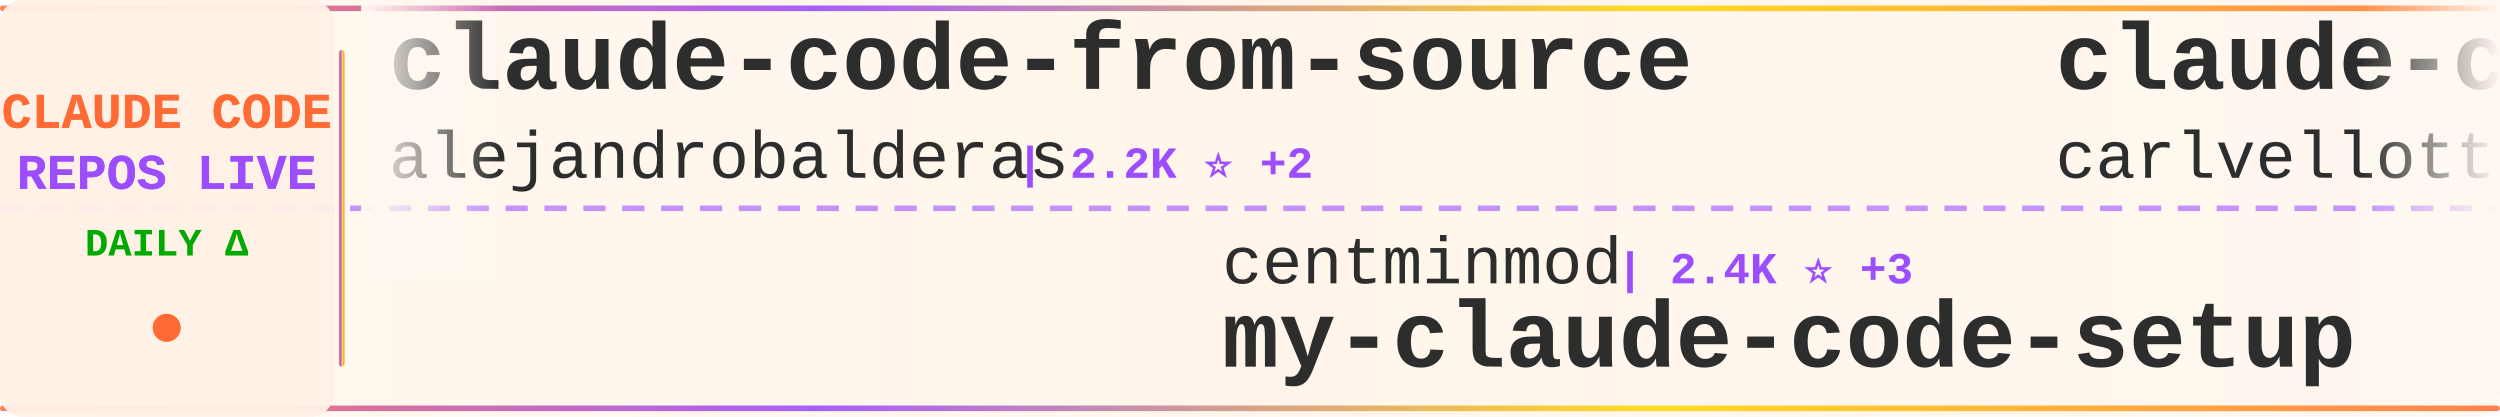
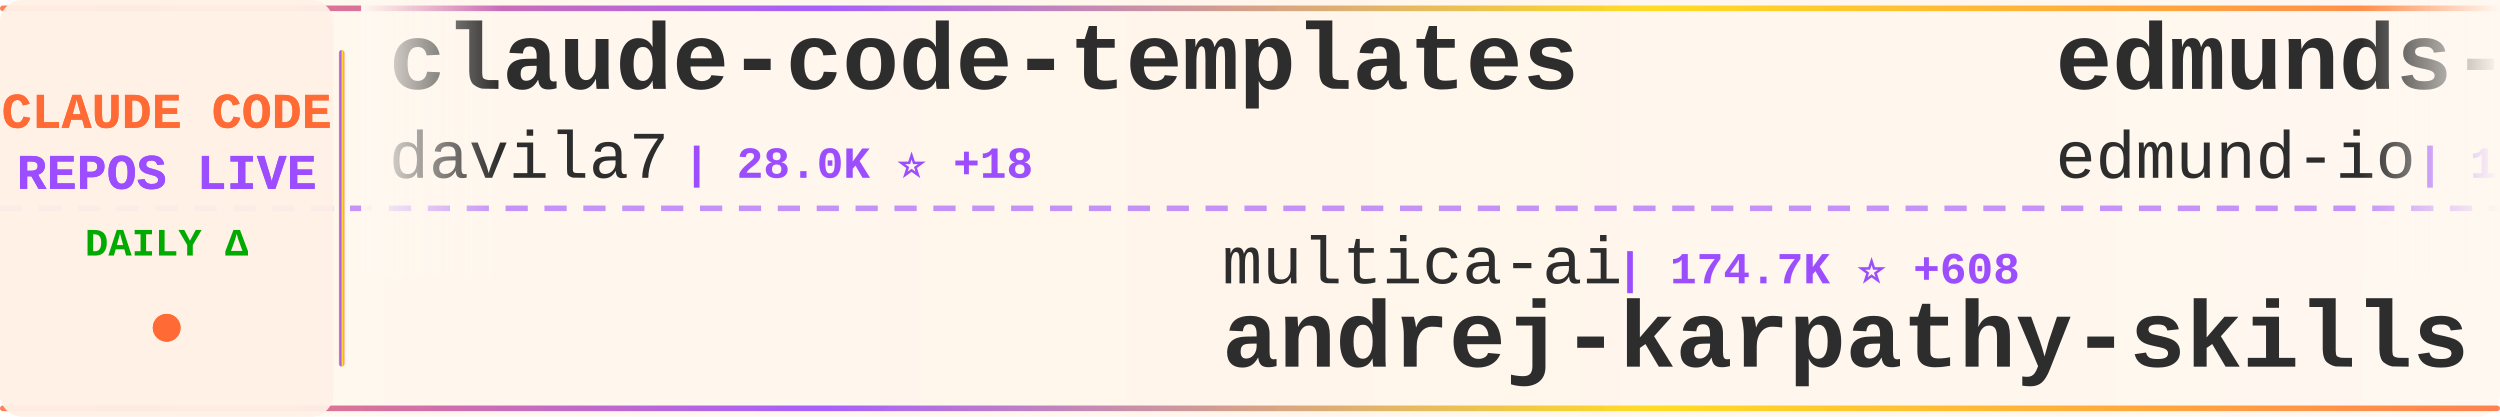
<svg xmlns="http://www.w3.org/2000/svg" width="900" height="150">
  <defs>
    <linearGradient id="tickerBg" x1="0%" y1="0%" x2="100%" y2="0%">
      <stop offset="0%" style="stop-color:#fff8f0;stop-opacity:0.98" />
      <stop offset="50%" style="stop-color:#fff5eb;stop-opacity:1" />
      <stop offset="100%" style="stop-color:#fff8f0;stop-opacity:0.98" />
    </linearGradient>
    <linearGradient id="borderGrad" x1="0%" y1="0%" x2="100%" y2="0%">
      <stop offset="0%" style="stop-color:#FF6B35;stop-opacity:0.85">
        <animate attributeName="stop-opacity" values="0.85;1;0.85" dur="2s" repeatCount="indefinite" />
      </stop>
      <stop offset="33%" style="stop-color:#9C4EFF;stop-opacity:0.9">
        <animate attributeName="stop-opacity" values="0.9;1;0.9" dur="2.2s" repeatCount="indefinite" />
      </stop>
      <stop offset="66%" style="stop-color:#FFD700;stop-opacity:0.85">
        <animate attributeName="stop-opacity" values="0.85;1;0.85" dur="1.8s" repeatCount="indefinite" />
      </stop>
      <stop offset="100%" style="stop-color:#FF6B35;stop-opacity:0.85">
        <animate attributeName="stop-opacity" values="0.85;1;0.85" dur="2s" repeatCount="indefinite" />
      </stop>
    </linearGradient>
    <filter id="textGlow">
      <feGaussianBlur stdDeviation="0.15" result="coloredBlur" />
      <feMerge>
        <feMergeNode in="coloredBlur" />
        <feMergeNode in="SourceGraphic" />
      </feMerge>
    </filter>
    <filter id="metricGlow">
      <feGaussianBlur stdDeviation="0.2" result="coloredBlur" />
      <feMerge>
        <feMergeNode in="coloredBlur" />
        <feMergeNode in="SourceGraphic" />
      </feMerge>
    </filter>
    <linearGradient id="leftFade" x1="0%" y1="0%" x2="100%" y2="0%">
      <stop offset="0%" style="stop-color:#fff8f0;stop-opacity:1" />
      <stop offset="100%" style="stop-color:#fff8f0;stop-opacity:0" />
    </linearGradient>
    <linearGradient id="rightFade" x1="0%" y1="0%" x2="100%" y2="0%">
      <stop offset="0%" style="stop-color:#fff8f0;stop-opacity:0" />
      <stop offset="100%" style="stop-color:#fff8f0;stop-opacity:1" />
    </linearGradient>
  </defs>
  <rect width="900" height="150" fill="url(#tickerBg)" rx="8" />
  <rect x="0" y="2" width="900" height="2" fill="url(#borderGrad)" rx="1" />
  <rect x="0" y="146" width="900" height="2" fill="url(#borderGrad)" rx="1" />
  <line x1="0" y1="75" x2="900" y2="75" stroke="#9C4EFF" stroke-width="2" stroke-dasharray="8 6" opacity="0.6" />
  <rect x="0" y="0" width="120" height="150" fill="#fff0e6" opacity="0.95" rx="8" />
  <text x="60" y="46" font-family="'Courier New', monospace" font-size="18" font-weight="bold" fill="#FF6B35" text-anchor="middle" filter="url(#textGlow)">
    CLAUDE CODE
  </text>
  <text x="60" y="68" font-family="'Courier New', monospace" font-size="18" font-weight="bold" fill="#9C4EFF" text-anchor="middle" filter="url(#textGlow)">
    REPOS LIVE
  </text>
  <text x="60" y="92" font-family="'Courier New', monospace" font-size="14" font-weight="bold" fill="#00aa00" text-anchor="middle">
    DAILY Δ
  </text>
  <circle cx="60" cy="118" r="5" fill="#FF6B35" filter="url(#metricGlow)">
    <animate attributeName="r" values="4;6;4" dur="1.5s" repeatCount="indefinite" />
    <animate attributeName="opacity" values="0.6;1;0.6" dur="1.5s" repeatCount="indefinite" />
  </circle>
  <rect x="122" y="18" width="2" height="114" fill="url(#borderGrad)" rx="1" />
  <clipPath id="tickerClip">
    <rect x="130" y="0" width="770" height="150" />
  </clipPath>
  <g clip-path="url(#tickerClip)">
    <g id="tickerItems">
      <animateTransform attributeName="transform" attributeType="XML" type="translate" from="0 0" to="-3000 0" dur="54s" repeatCount="indefinite" />
      <g transform="translate(0, 0)">
-         <text x="140" y="32" font-family="'Courier New', monospace" font-size="34" font-weight="bold" fill="#2d2d2d">claude-code-from-source</text>
-         <text x="140" y="64" font-family="'Courier New', monospace" font-size="24" font-weight="normal" fill="#2d2d2d" opacity="1.0">alejandrobalderas</text>
-         <text x="366" y="64" font-family="'Courier New', monospace" font-size="16" font-weight="bold" fill="#9C4EFF"> | 2.2K ⭐ +2</text>
+         <text x="140" y="32" font-family="'Courier New', monospace" font-size="34" font-weight="bold" fill="#2d2d2d">claude-code-templates</text>
+         <text x="140" y="64" font-family="'Courier New', monospace" font-size="24" font-weight="normal" fill="#2d2d2d" opacity="1.0">davila7</text>
+         <text x="246" y="64" font-family="'Courier New', monospace" font-size="16" font-weight="bold" fill="#9C4EFF"> | 28.0K ⭐ +18</text>
      </g>
      <g transform="translate(300, 0)">
-         <text x="140" y="102" font-family="'Courier New', monospace" font-size="24" font-weight="normal" fill="#2d2d2d" opacity="1.0">centminmod</text>
-         <text x="282" y="102" font-family="'Courier New', monospace" font-size="16" font-weight="bold" fill="#9C4EFF"> | 2.4K ⭐ +3</text>
-         <text x="140" y="132" font-family="'Courier New', monospace" font-size="34" font-weight="bold" fill="#2d2d2d">my-claude-code-setup</text>
+         <text x="140" y="102" font-family="'Courier New', monospace" font-size="24" font-weight="normal" fill="#2d2d2d" opacity="1.0">multica-ai</text>
+         <text x="282" y="102" font-family="'Courier New', monospace" font-size="16" font-weight="bold" fill="#9C4EFF"> | 174.7K ⭐ +608</text>
+         <text x="140" y="132" font-family="'Courier New', monospace" font-size="34" font-weight="bold" fill="#2d2d2d">andrej-karpathy-skills</text>
      </g>
      <g transform="translate(600, 0)">
-         <text x="140" y="32" font-family="'Courier New', monospace" font-size="34" font-weight="bold" fill="#2d2d2d">claude-code-pm-course</text>
-         <text x="140" y="64" font-family="'Courier New', monospace" font-size="24" font-weight="normal" fill="#2d2d2d" opacity="1.0">carlvellotti</text>
-         <text x="306" y="64" font-family="'Courier New', monospace" font-size="16" font-weight="bold" fill="#9C4EFF"> | 2.1K ⭐ +2</text>
+         <text x="140" y="32" font-family="'Courier New', monospace" font-size="34" font-weight="bold" fill="#2d2d2d">edmunds-claude-code</text>
+         <text x="140" y="64" font-family="'Courier New', monospace" font-size="24" font-weight="normal" fill="#2d2d2d" opacity="1.0">edmund-io</text>
+         <text x="270" y="64" font-family="'Courier New', monospace" font-size="16" font-weight="bold" fill="#9C4EFF"> | 1.5K ⭐</text>
      </g>
      <g transform="translate(900, 0)">
-         <text x="140" y="102" font-family="'Courier New', monospace" font-size="24" font-weight="normal" fill="#2d2d2d" opacity="1.0">777genius</text>
-         <text x="270" y="102" font-family="'Courier New', monospace" font-size="16" font-weight="bold" fill="#9C4EFF"> | 915 ⭐</text>
-         <text x="140" y="132" font-family="'Courier New', monospace" font-size="34" font-weight="bold" fill="#2d2d2d">claude-code-source-code</text>
+         <text x="140" y="102" font-family="'Courier New', monospace" font-size="24" font-weight="normal" fill="#2d2d2d" opacity="1.0">FlorianBruniaux</text>
+         <text x="342" y="102" font-family="'Courier New', monospace" font-size="16" font-weight="bold" fill="#9C4EFF"> | 5.0K ⭐ +22</text>
+         <text x="140" y="132" font-family="'Courier New', monospace" font-size="34" font-weight="bold" fill="#2d2d2d">claude-code-ultimate-gui...</text>
      </g>
      <g transform="translate(1200, 0)">
-         <text x="140" y="32" font-family="'Courier New', monospace" font-size="34" font-weight="bold" fill="#2d2d2d">claude-code-showcase</text>
-         <text x="140" y="64" font-family="'Courier New', monospace" font-size="24" font-weight="normal" fill="#2d2d2d" opacity="1.0">ChrisWiles</text>
-         <text x="282" y="64" font-family="'Courier New', monospace" font-size="16" font-weight="bold" fill="#9C4EFF"> | 6.0K ⭐ +2</text>
+         <text x="140" y="32" font-family="'Courier New', monospace" font-size="34" font-weight="bold" fill="#2d2d2d">claude-code-guide</text>
+         <text x="140" y="64" font-family="'Courier New', monospace" font-size="24" font-weight="normal" fill="#2d2d2d" opacity="1.0">Cranot</text>
+         <text x="234" y="64" font-family="'Courier New', monospace" font-size="16" font-weight="bold" fill="#9C4EFF"> | 2.8K ⭐ +2</text>
      </g>
      <g transform="translate(1500, 0)">
-         <text x="140" y="102" font-family="'Courier New', monospace" font-size="24" font-weight="normal" fill="#2d2d2d" opacity="1.0">luongnv89</text>
-         <text x="270" y="102" font-family="'Courier New', monospace" font-size="16" font-weight="bold" fill="#9C4EFF"> | 37.1K ⭐ +81</text>
-         <text x="140" y="132" font-family="'Courier New', monospace" font-size="34" font-weight="bold" fill="#2d2d2d">claude-howto</text>
+         <text x="140" y="102" font-family="'Courier New', monospace" font-size="24" font-weight="normal" fill="#2d2d2d" opacity="1.0">RichardAtCT</text>
+         <text x="294" y="102" font-family="'Courier New', monospace" font-size="16" font-weight="bold" fill="#9C4EFF"> | 2.7K ⭐ +1</text>
+         <text x="140" y="132" font-family="'Courier New', monospace" font-size="34" font-weight="bold" fill="#2d2d2d">claude-code-telegram</text>
      </g>
      <g transform="translate(1800, 0)">
-         <text x="140" y="32" font-family="'Courier New', monospace" font-size="34" font-weight="bold" fill="#2d2d2d">Claude-Code-Workflow</text>
-         <text x="140" y="64" font-family="'Courier New', monospace" font-size="24" font-weight="normal" fill="#2d2d2d" opacity="1.0">catlog22</text>
-         <text x="258" y="64" font-family="'Courier New', monospace" font-size="16" font-weight="bold" fill="#9C4EFF"> | 2.1K ⭐ +5</text>
+         <text x="140" y="32" font-family="'Courier New', monospace" font-size="34" font-weight="bold" fill="#2d2d2d">collection-claude-code-s...</text>
+         <text x="140" y="64" font-family="'Courier New', monospace" font-size="24" font-weight="normal" fill="#2d2d2d" opacity="1.0">chauncygu</text>
+         <text x="270" y="64" font-family="'Courier New', monospace" font-size="16" font-weight="bold" fill="#9C4EFF"> | 2.6K ⭐ +6</text>
      </g>
      <g transform="translate(2100, 0)">
-         <text x="140" y="102" font-family="'Courier New', monospace" font-size="24" font-weight="normal" fill="#2d2d2d" opacity="1.0">fuergaosi233</text>
-         <text x="306" y="102" font-family="'Courier New', monospace" font-size="16" font-weight="bold" fill="#9C4EFF"> | 2.7K ⭐</text>
-         <text x="140" y="132" font-family="'Courier New', monospace" font-size="34" font-weight="bold" fill="#2d2d2d">claude-code-proxy</text>
+         <text x="140" y="102" font-family="'Courier New', monospace" font-size="24" font-weight="normal" fill="#2d2d2d" opacity="1.0">jeremylongshore</text>
+         <text x="342" y="102" font-family="'Courier New', monospace" font-size="16" font-weight="bold" fill="#9C4EFF"> | 2.4K ⭐ +5</text>
+         <text x="140" y="132" font-family="'Courier New', monospace" font-size="34" font-weight="bold" fill="#2d2d2d">claude-code-plugins-plus...</text>
      </g>
      <g transform="translate(2400, 0)">
-         <text x="140" y="32" font-family="'Courier New', monospace" font-size="34" font-weight="bold" fill="#2d2d2d">claude-code-analysis</text>
-         <text x="140" y="64" font-family="'Courier New', monospace" font-size="24" font-weight="normal" fill="#2d2d2d" opacity="1.0">liuup</text>
-         <text x="222" y="64" font-family="'Courier New', monospace" font-size="16" font-weight="bold" fill="#9C4EFF"> | 3.1K ⭐ +6</text>
+         <text x="140" y="32" font-family="'Courier New', monospace" font-size="34" font-weight="bold" fill="#2d2d2d">Claude-Code-Usage-Monito...</text>
+         <text x="140" y="64" font-family="'Courier New', monospace" font-size="24" font-weight="normal" fill="#2d2d2d" opacity="1.0">Maciek-roboblog</text>
+         <text x="342" y="64" font-family="'Courier New', monospace" font-size="16" font-weight="bold" fill="#9C4EFF"> | 8.2K ⭐ +4</text>
      </g>
      <g transform="translate(2700, 0)">
-         <text x="140" y="102" font-family="'Courier New', monospace" font-size="24" font-weight="normal" fill="#2d2d2d" opacity="1.0">Maciek-roboblog</text>
-         <text x="342" y="102" font-family="'Courier New', monospace" font-size="16" font-weight="bold" fill="#9C4EFF"> | 8.2K ⭐ +4</text>
-         <text x="140" y="132" font-family="'Courier New', monospace" font-size="34" font-weight="bold" fill="#2d2d2d">Claude-Code-Usage-Monito...</text>
+         <text x="140" y="102" font-family="'Courier New', monospace" font-size="24" font-weight="normal" fill="#2d2d2d" opacity="1.0">huangserva</text>
+         <text x="282" y="102" font-family="'Courier New', monospace" font-size="16" font-weight="bold" fill="#9C4EFF"> | 604 ⭐ +1</text>
+         <text x="140" y="132" font-family="'Courier New', monospace" font-size="34" font-weight="bold" fill="#2d2d2d">claude-code-cli</text>
      </g>
      <g transform="translate(3000, 0)">
-         <text x="140" y="32" font-family="'Courier New', monospace" font-size="34" font-weight="bold" fill="#2d2d2d">claude-code-from-source</text>
-         <text x="140" y="64" font-family="'Courier New', monospace" font-size="24" font-weight="normal" fill="#2d2d2d" opacity="1.0">alejandrobalderas</text>
-         <text x="366" y="64" font-family="'Courier New', monospace" font-size="16" font-weight="bold" fill="#9C4EFF"> | 2.2K ⭐ +2</text>
+         <text x="140" y="32" font-family="'Courier New', monospace" font-size="34" font-weight="bold" fill="#2d2d2d">claude-code-templates</text>
+         <text x="140" y="64" font-family="'Courier New', monospace" font-size="24" font-weight="normal" fill="#2d2d2d" opacity="1.0">davila7</text>
+         <text x="246" y="64" font-family="'Courier New', monospace" font-size="16" font-weight="bold" fill="#9C4EFF"> | 28.0K ⭐ +18</text>
      </g>
      <g transform="translate(3300, 0)">
-         <text x="140" y="102" font-family="'Courier New', monospace" font-size="24" font-weight="normal" fill="#2d2d2d" opacity="1.0">centminmod</text>
-         <text x="282" y="102" font-family="'Courier New', monospace" font-size="16" font-weight="bold" fill="#9C4EFF"> | 2.4K ⭐ +3</text>
-         <text x="140" y="132" font-family="'Courier New', monospace" font-size="34" font-weight="bold" fill="#2d2d2d">my-claude-code-setup</text>
+         <text x="140" y="102" font-family="'Courier New', monospace" font-size="24" font-weight="normal" fill="#2d2d2d" opacity="1.0">multica-ai</text>
+         <text x="282" y="102" font-family="'Courier New', monospace" font-size="16" font-weight="bold" fill="#9C4EFF"> | 174.7K ⭐ +608</text>
+         <text x="140" y="132" font-family="'Courier New', monospace" font-size="34" font-weight="bold" fill="#2d2d2d">andrej-karpathy-skills</text>
      </g>
      <g transform="translate(3600, 0)">
-         <text x="140" y="32" font-family="'Courier New', monospace" font-size="34" font-weight="bold" fill="#2d2d2d">claude-code-pm-course</text>
-         <text x="140" y="64" font-family="'Courier New', monospace" font-size="24" font-weight="normal" fill="#2d2d2d" opacity="1.0">carlvellotti</text>
-         <text x="306" y="64" font-family="'Courier New', monospace" font-size="16" font-weight="bold" fill="#9C4EFF"> | 2.1K ⭐ +2</text>
+         <text x="140" y="32" font-family="'Courier New', monospace" font-size="34" font-weight="bold" fill="#2d2d2d">edmunds-claude-code</text>
+         <text x="140" y="64" font-family="'Courier New', monospace" font-size="24" font-weight="normal" fill="#2d2d2d" opacity="1.0">edmund-io</text>
+         <text x="270" y="64" font-family="'Courier New', monospace" font-size="16" font-weight="bold" fill="#9C4EFF"> | 1.5K ⭐</text>
      </g>
      <g transform="translate(3900, 0)">
-         <text x="140" y="102" font-family="'Courier New', monospace" font-size="24" font-weight="normal" fill="#2d2d2d" opacity="1.0">777genius</text>
-         <text x="270" y="102" font-family="'Courier New', monospace" font-size="16" font-weight="bold" fill="#9C4EFF"> | 915 ⭐</text>
-         <text x="140" y="132" font-family="'Courier New', monospace" font-size="34" font-weight="bold" fill="#2d2d2d">claude-code-source-code</text>
+         <text x="140" y="102" font-family="'Courier New', monospace" font-size="24" font-weight="normal" fill="#2d2d2d" opacity="1.0">FlorianBruniaux</text>
+         <text x="342" y="102" font-family="'Courier New', monospace" font-size="16" font-weight="bold" fill="#9C4EFF"> | 5.0K ⭐ +22</text>
+         <text x="140" y="132" font-family="'Courier New', monospace" font-size="34" font-weight="bold" fill="#2d2d2d">claude-code-ultimate-gui...</text>
      </g>
    </g>
  </g>
  <rect x="130" y="0" width="50" height="100" fill="url(#leftFade)" />
  <rect x="850" y="0" width="50" height="100" fill="url(#rightFade)" />
</svg>
